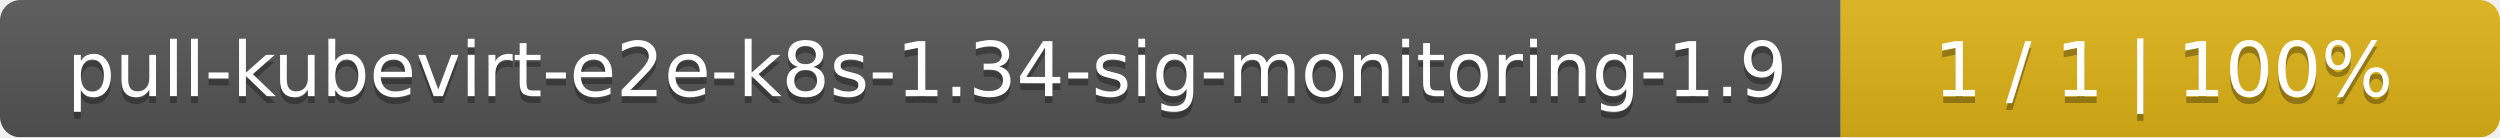
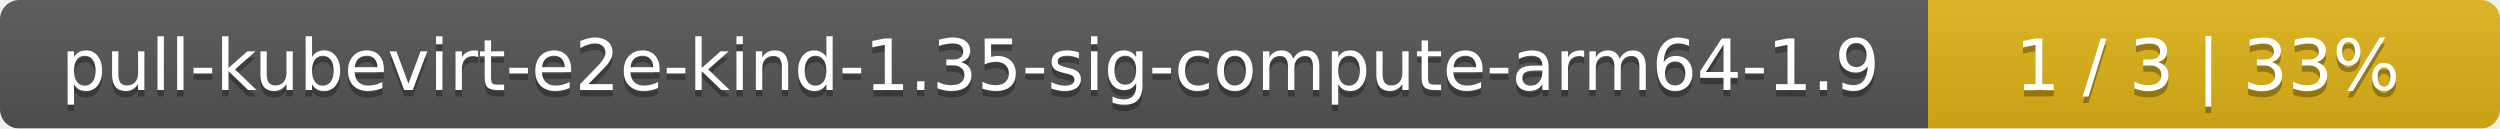
- <svg xmlns="http://www.w3.org/2000/svg" width="364" height="20">
+ <svg xmlns="http://www.w3.org/2000/svg" width="389" height="20">
  <linearGradient id="smooth" x2="0" y2="100%">
    <stop offset="0" stop-color="#bbb" stop-opacity=".1" />
    <stop offset="1" stop-opacity=".1" />
  </linearGradient>
  <mask id="round">
-     <rect width="364" height="20" rx="3" fill="#fff" />
+     <rect width="389" height="20" rx="3" fill="#fff" />
  </mask>
  <g mask="url(#round)">
-     <rect width="268" height="20" fill="#555" />
-     <rect x="268" width="96" height="20" fill="#dfb317" />
-     <rect width="364" height="20" fill="url(#smooth)" />
+     <rect width="300" height="20" fill="#555" />
+     <rect x="300" width="89" height="20" fill="#dfb317" />
+     <rect width="389" height="20" fill="url(#smooth)" />
  </g>
  <g fill="#fff" text-anchor="middle" font-family="DejaVu Sans,Verdana,Geneva,sans-serif" font-size="11">
-     <text x="135" y="15" fill="#010101" fill-opacity=".3">pull-kubevirt-e2e-k8s-1.34-sig-monitoring-1.9</text>
-     <text x="135" y="14">pull-kubevirt-e2e-k8s-1.34-sig-monitoring-1.9</text>
-     <text x="315" y="15" fill="#010101" fill-opacity=".3">1 / 1    |    100%</text>
-     <text x="315" y="14">1 / 1    |    100%</text>
+     <text x="151" y="15" fill="#010101" fill-opacity=".3">pull-kubevirt-e2e-kind-1.35-sig-compute-arm64-1.9</text>
+     <text x="151" y="14">pull-kubevirt-e2e-kind-1.35-sig-compute-arm64-1.9</text>
+     <text x="343.5" y="15" fill="#010101" fill-opacity=".3">1 / 3    |    33%</text>
+     <text x="343.5" y="14">1 / 3    |    33%</text>
  </g>
</svg>
